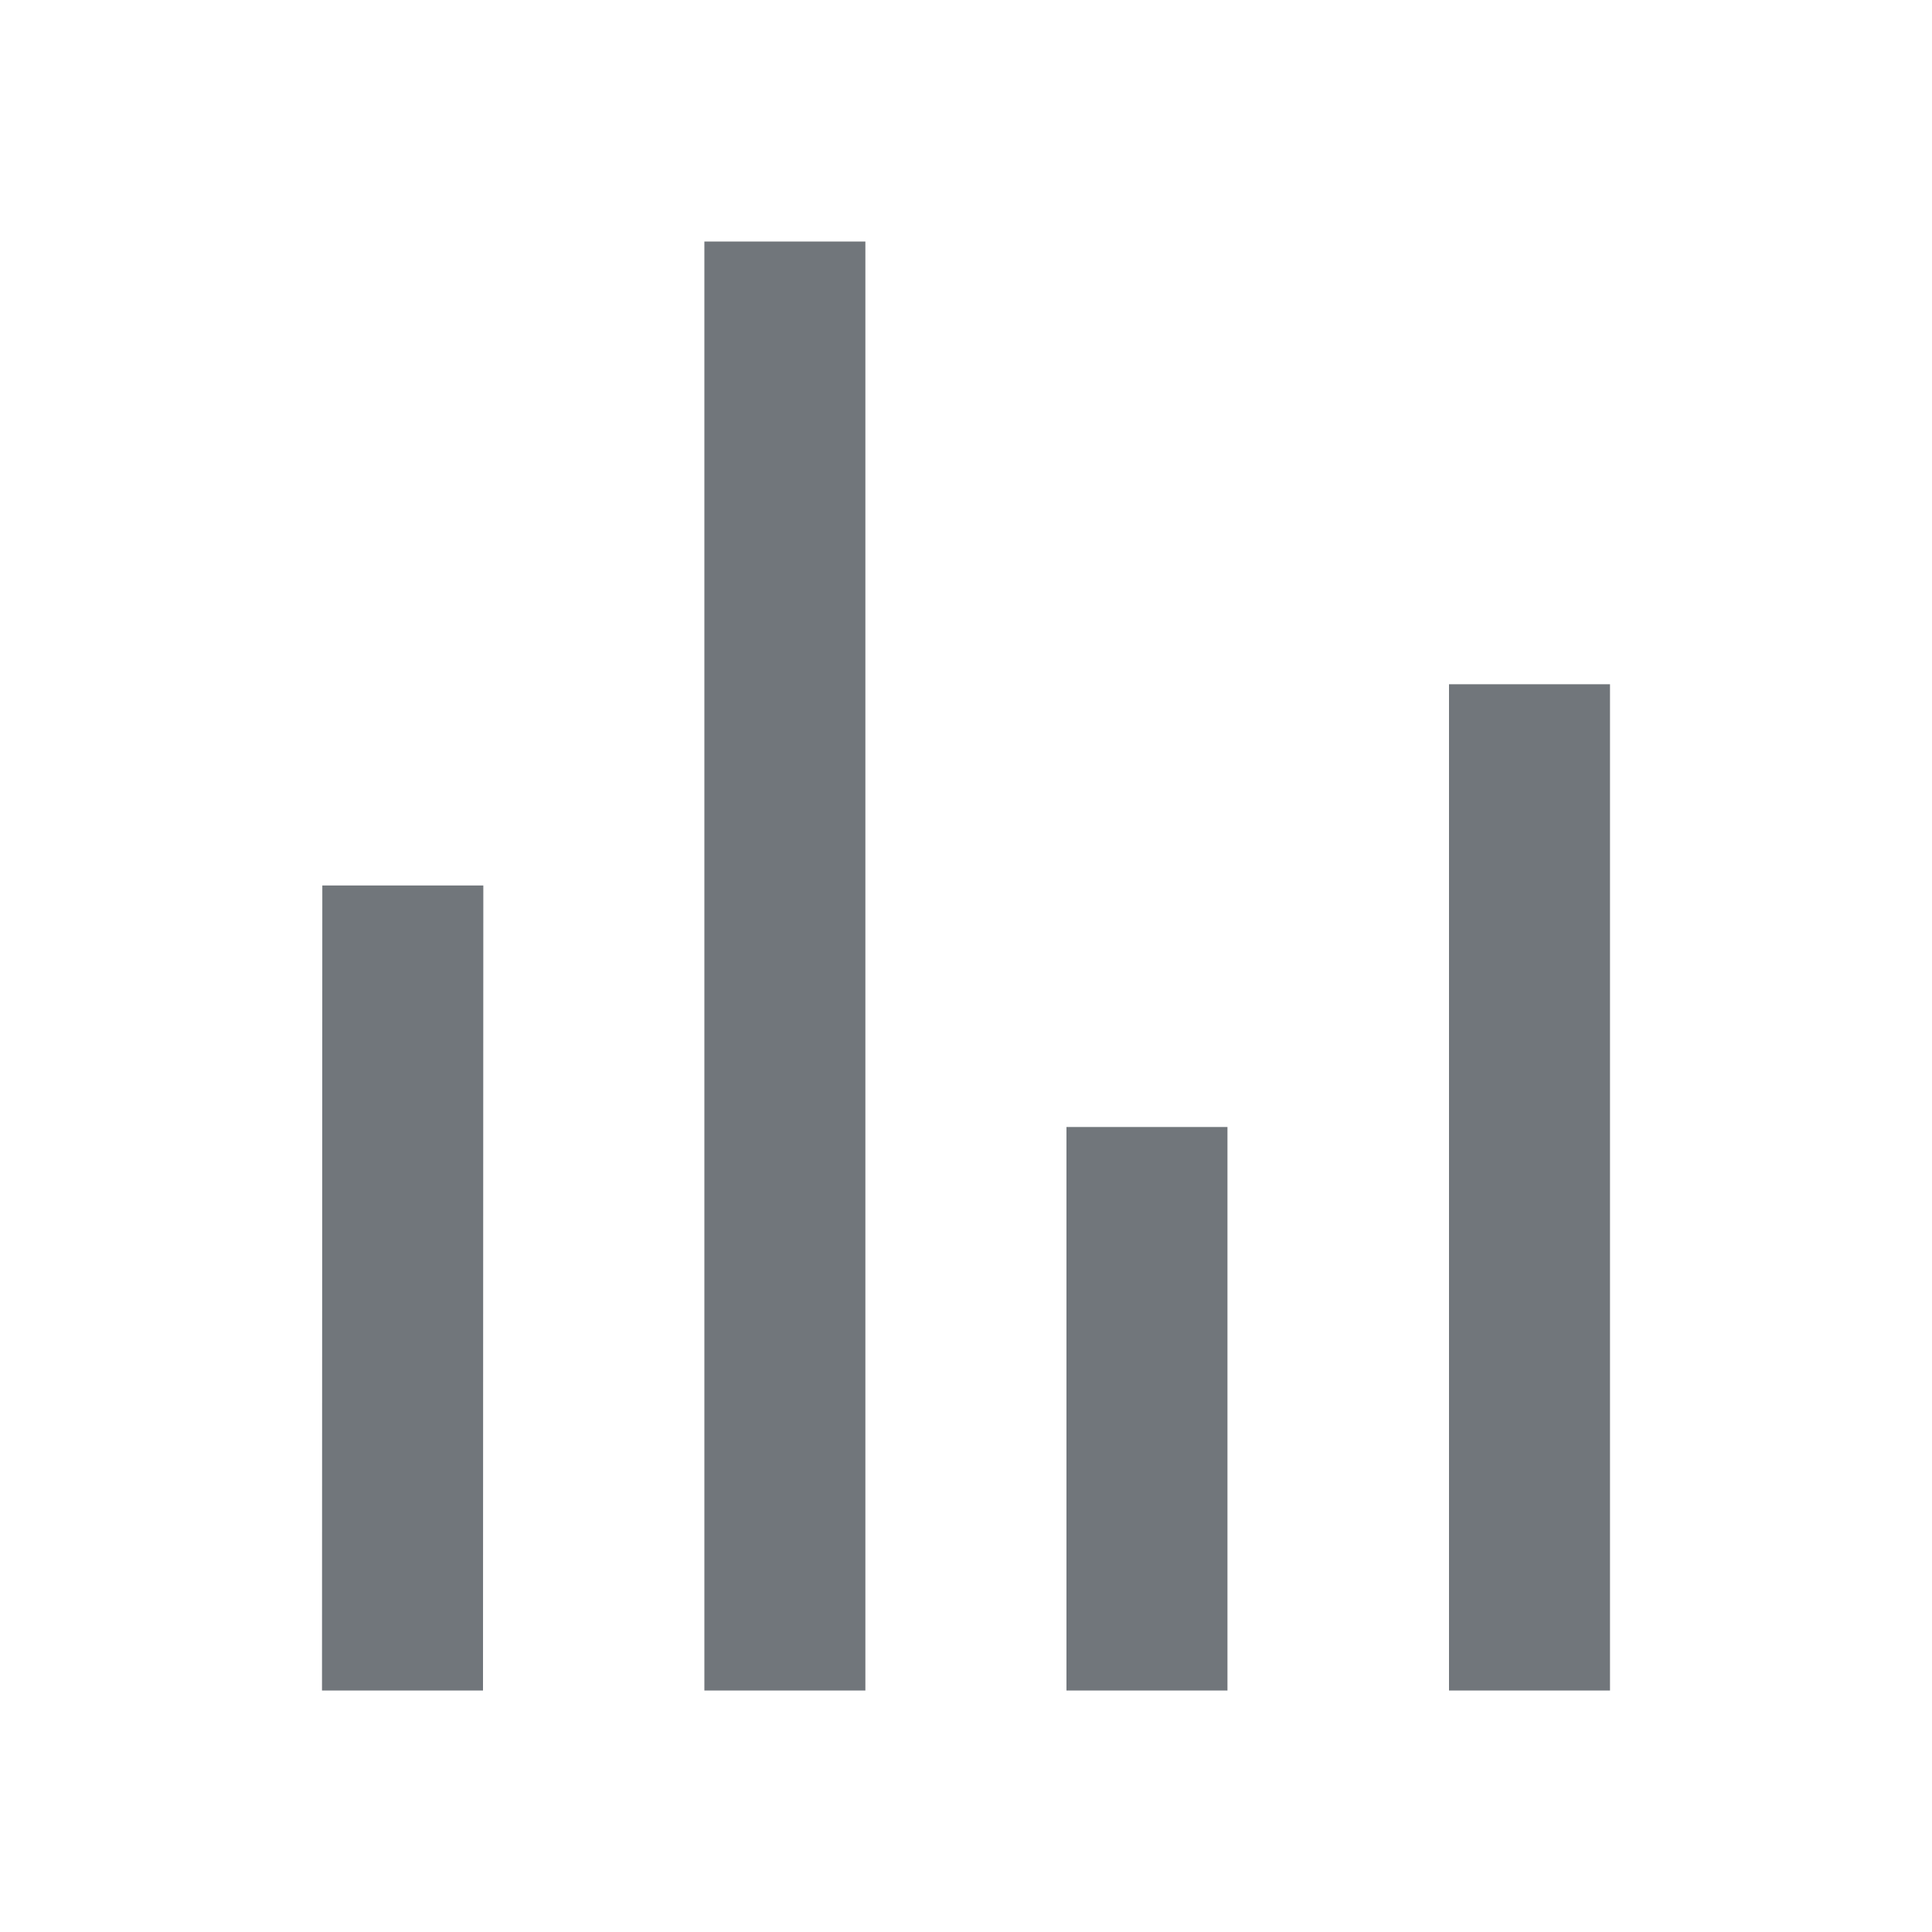
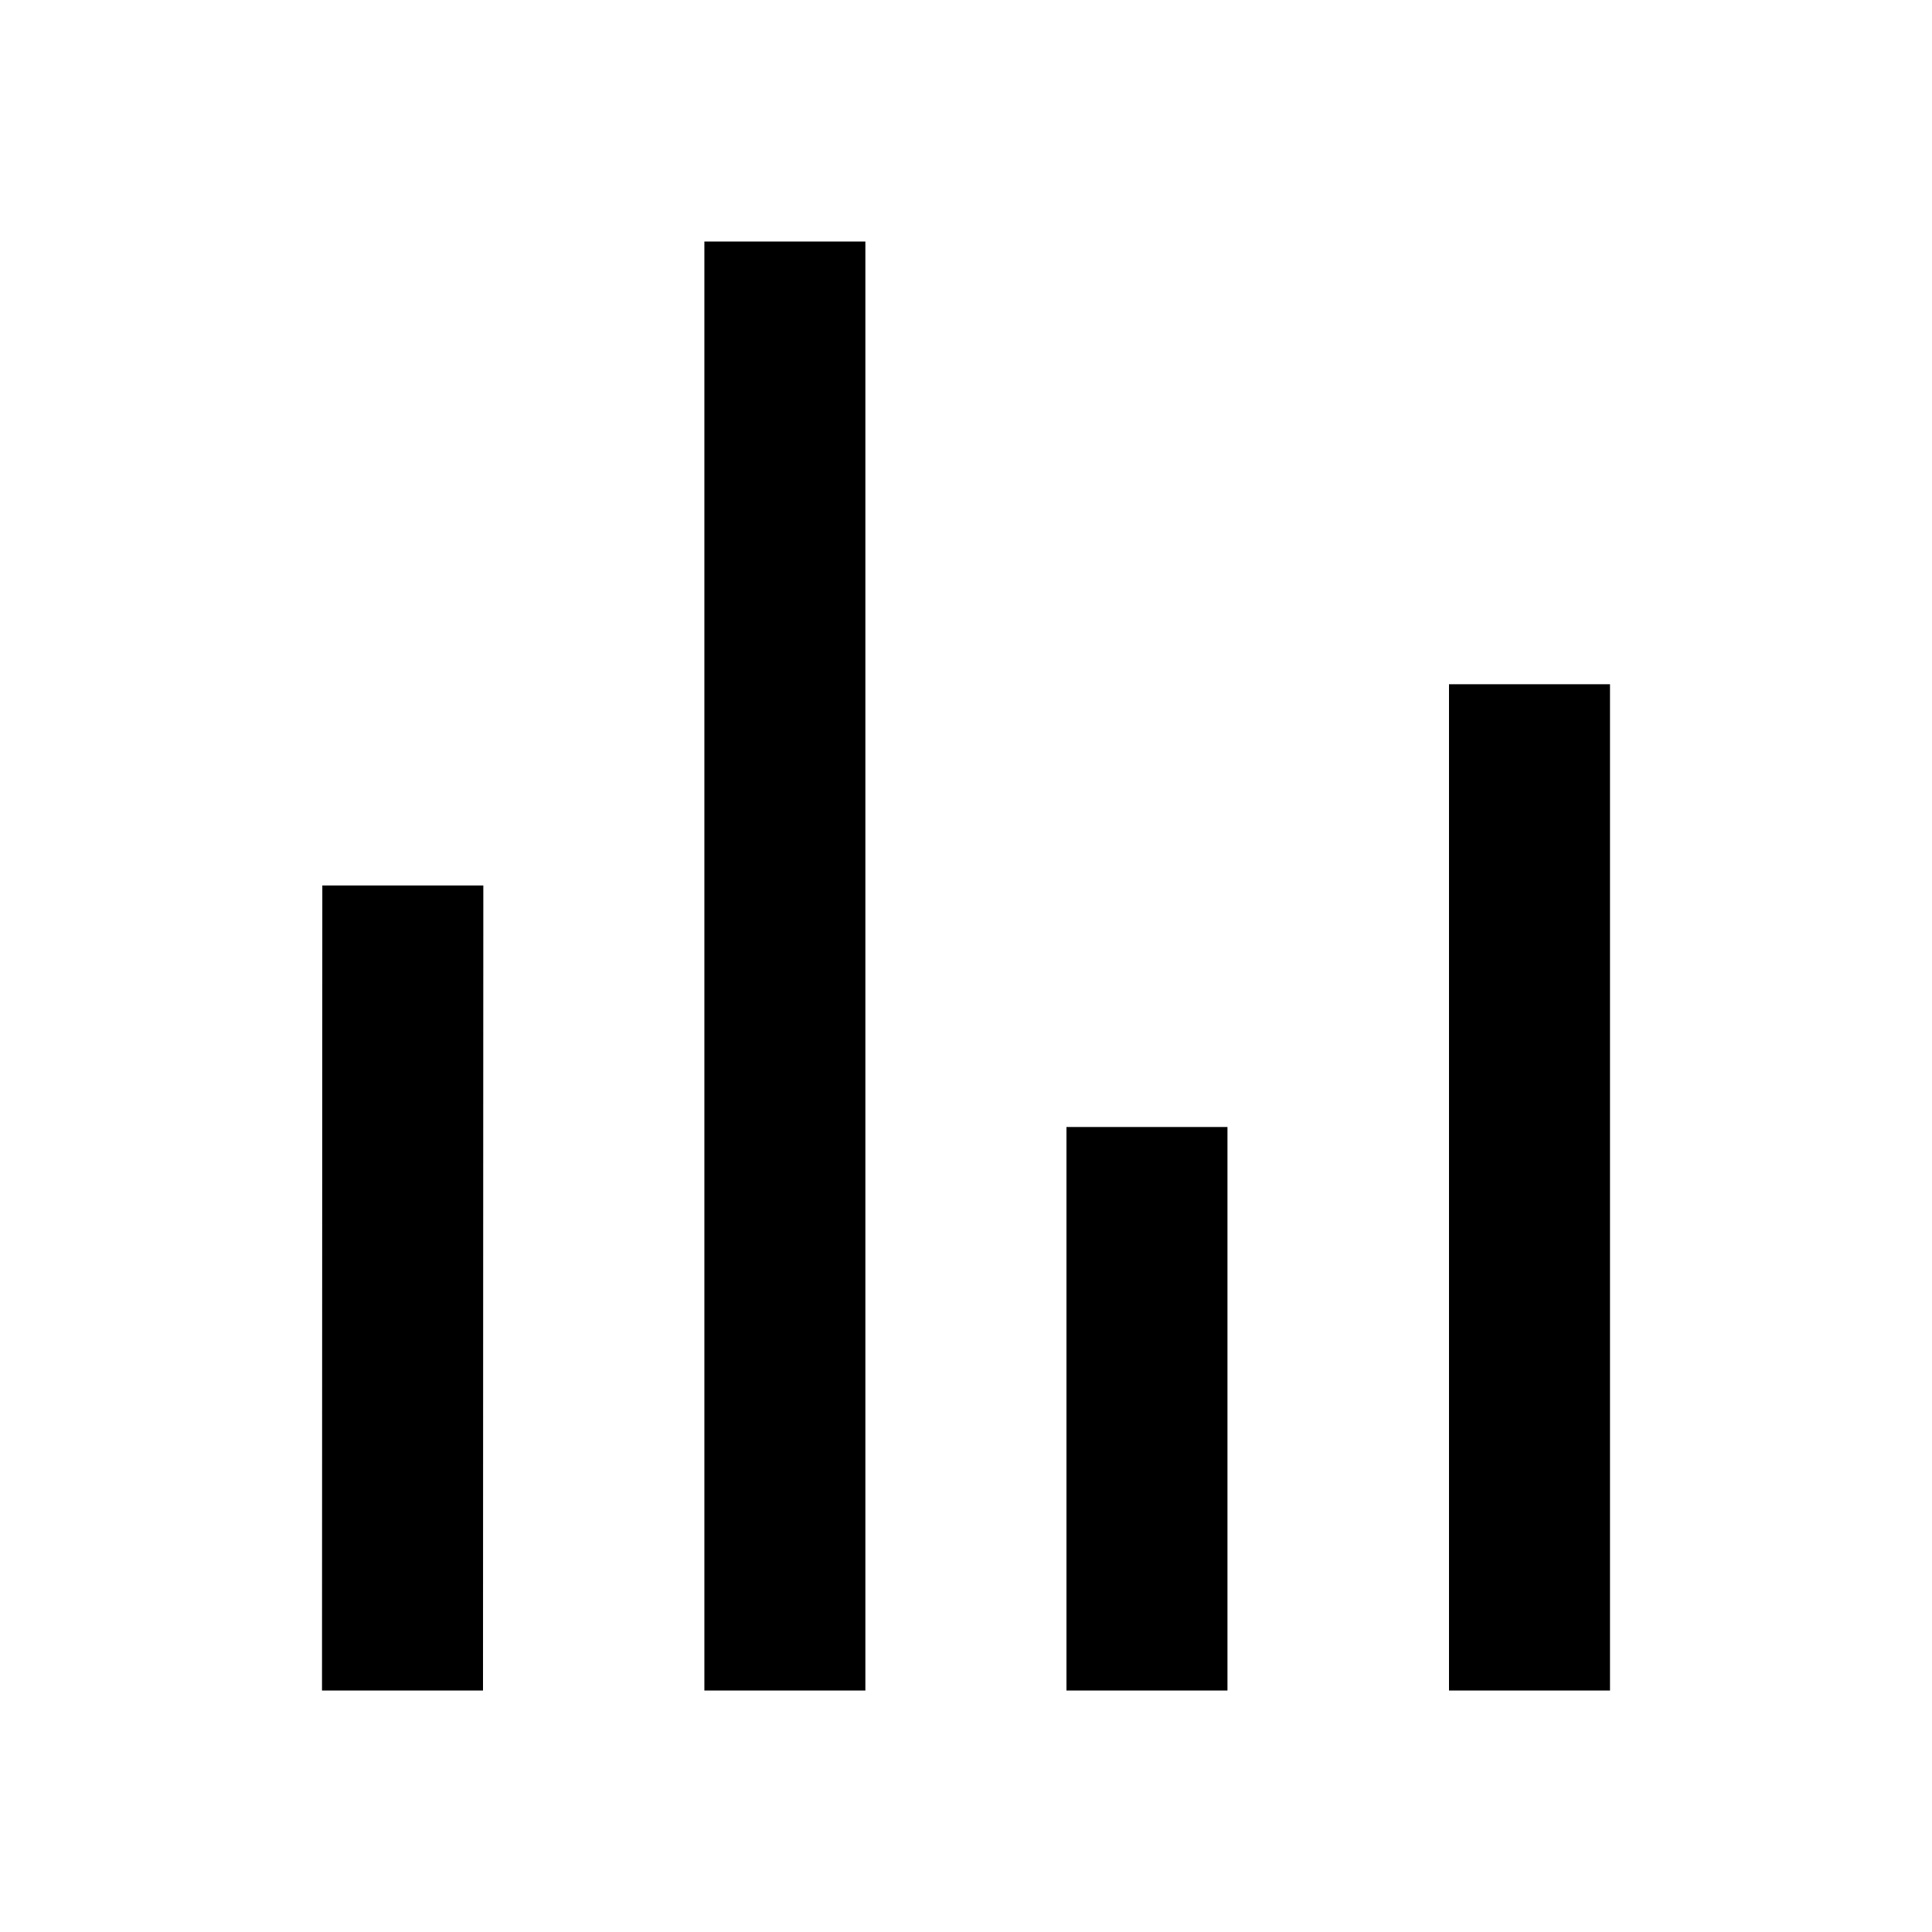
<svg xmlns="http://www.w3.org/2000/svg" viewBox="0 0 24 24" aria-hidden="true">
  <g>
-     <path fill="#71767b" d="M8.75 21V3h2v18h-2zM18 21V8.5h2V21h-2zM4 21l.004-10h2L6 21H4zm9.248 0v-7h2v7h-2z" />
+     <path d="M8.75 21V3h2v18h-2zM18 21V8.5h2V21h-2zM4 21l.004-10h2L6 21H4zm9.248 0v-7h2v7h-2z" />
  </g>
</svg>
